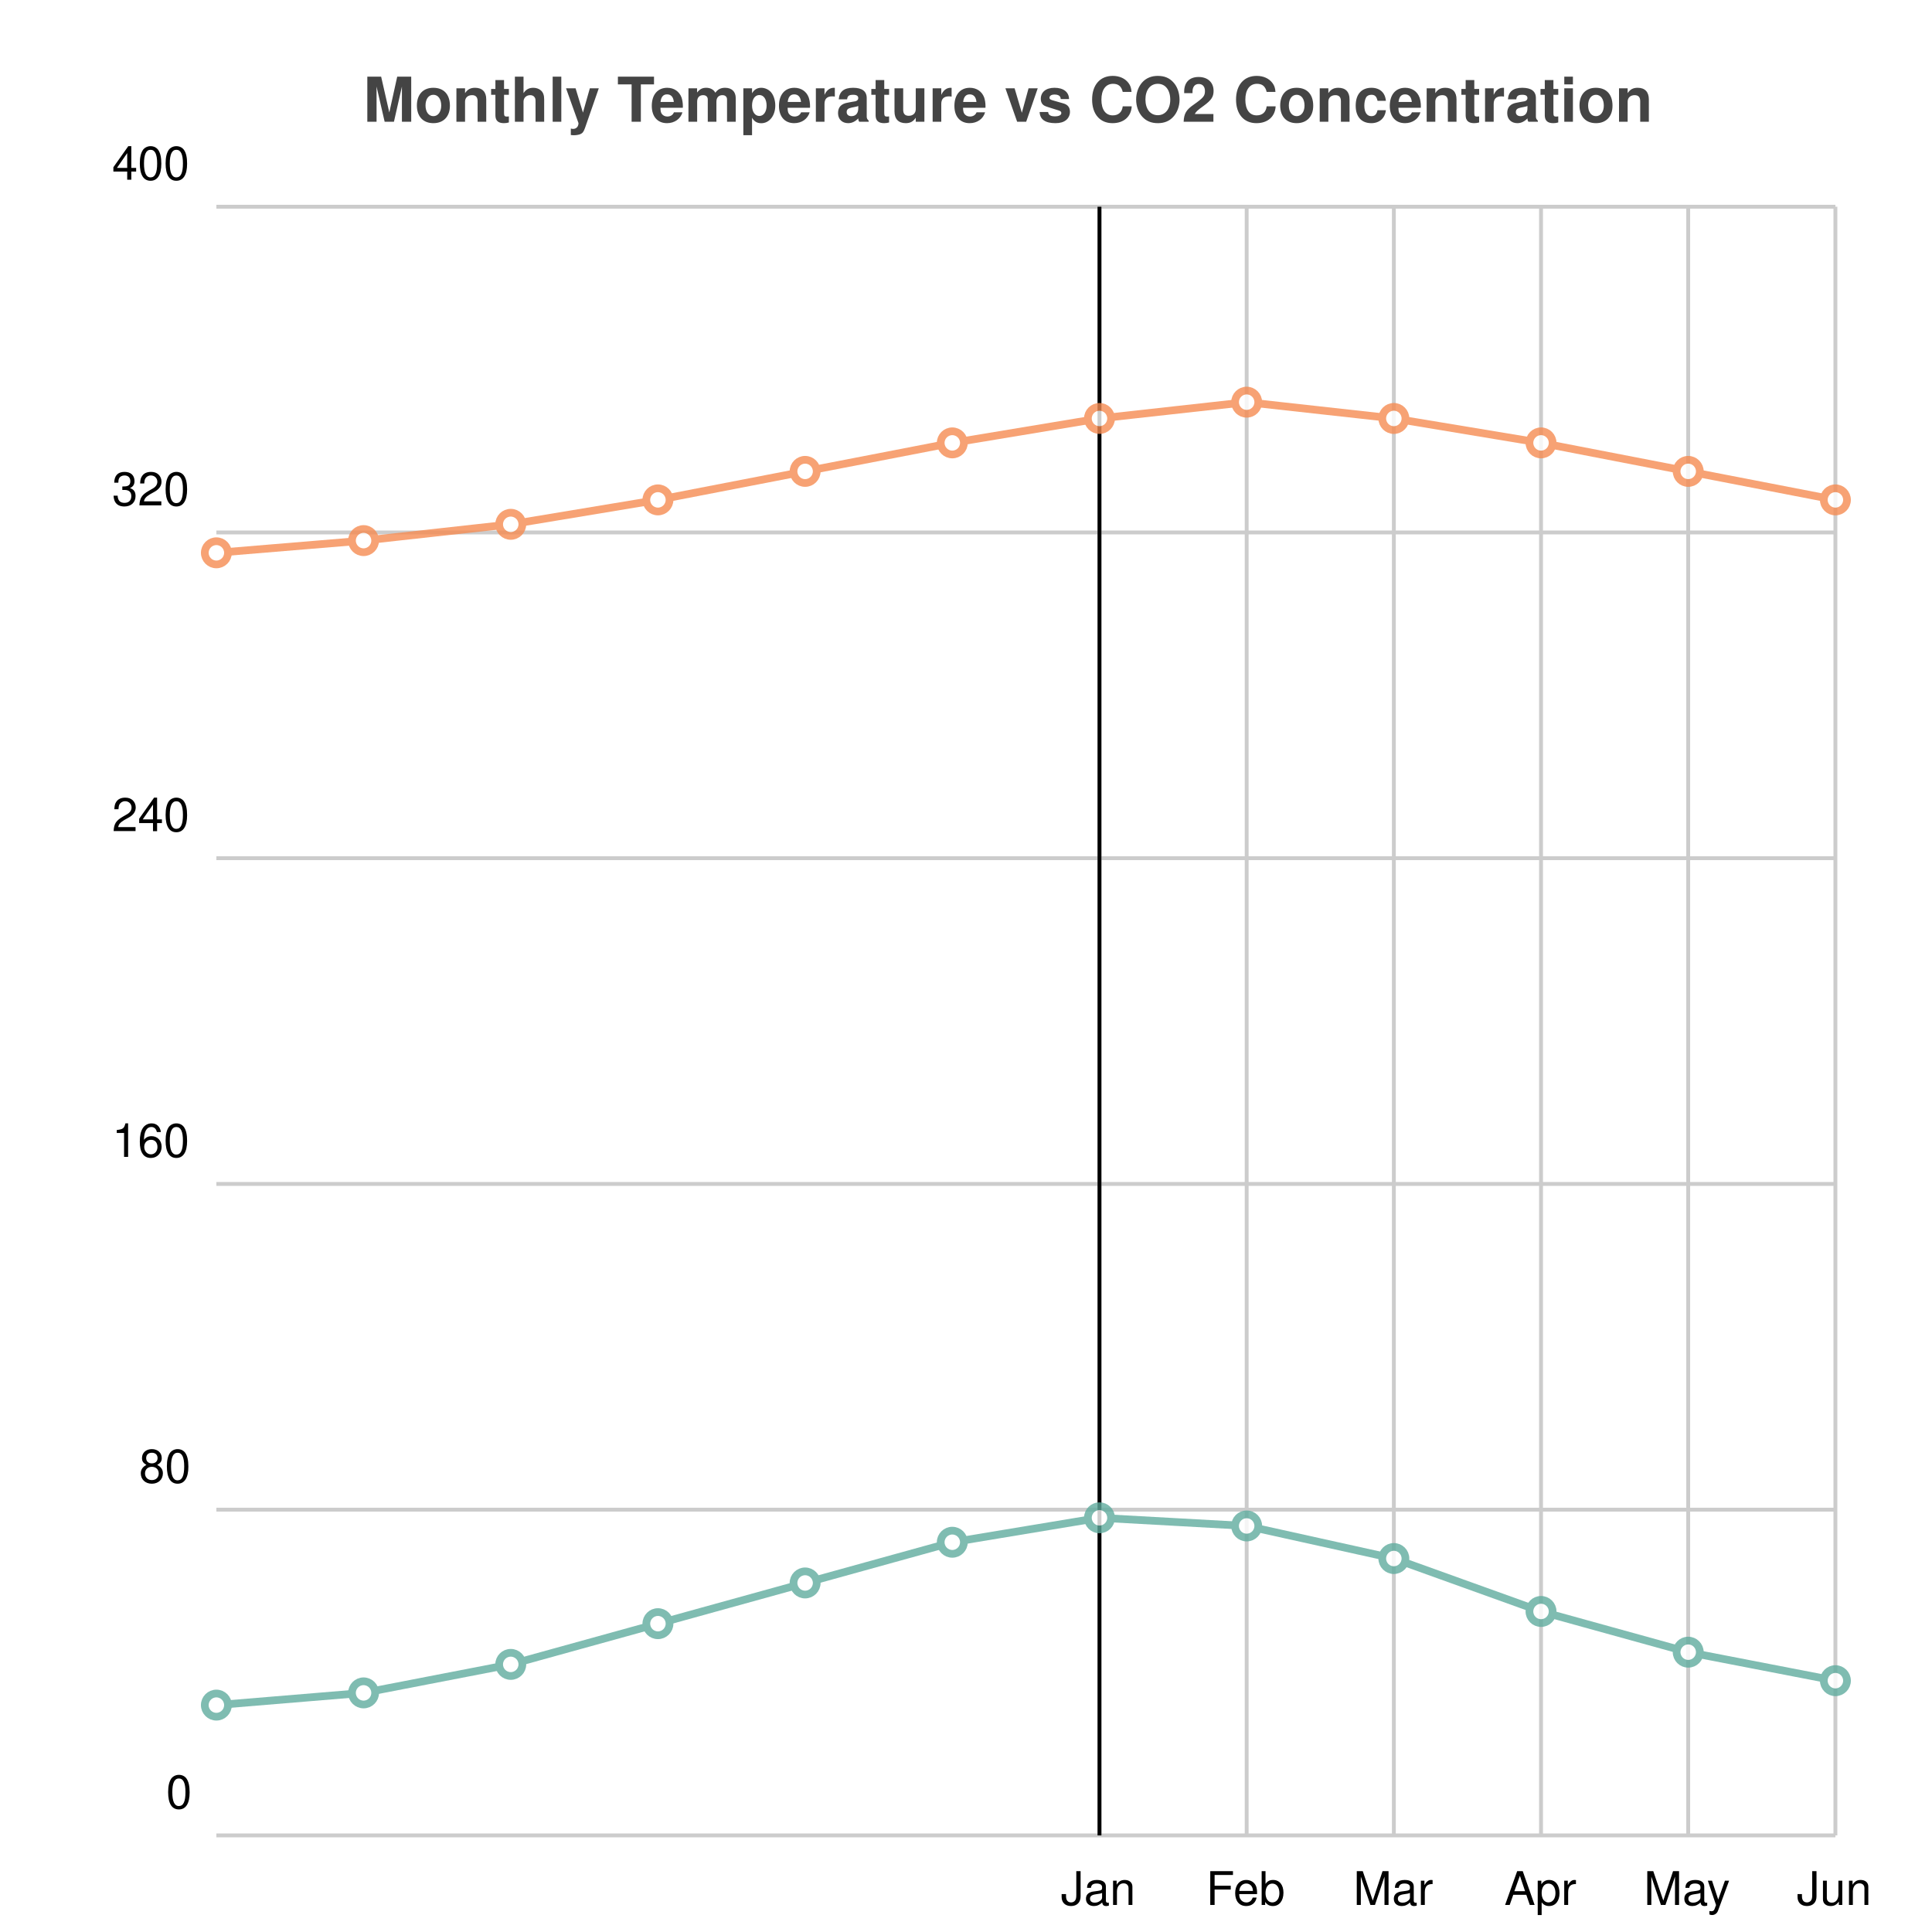
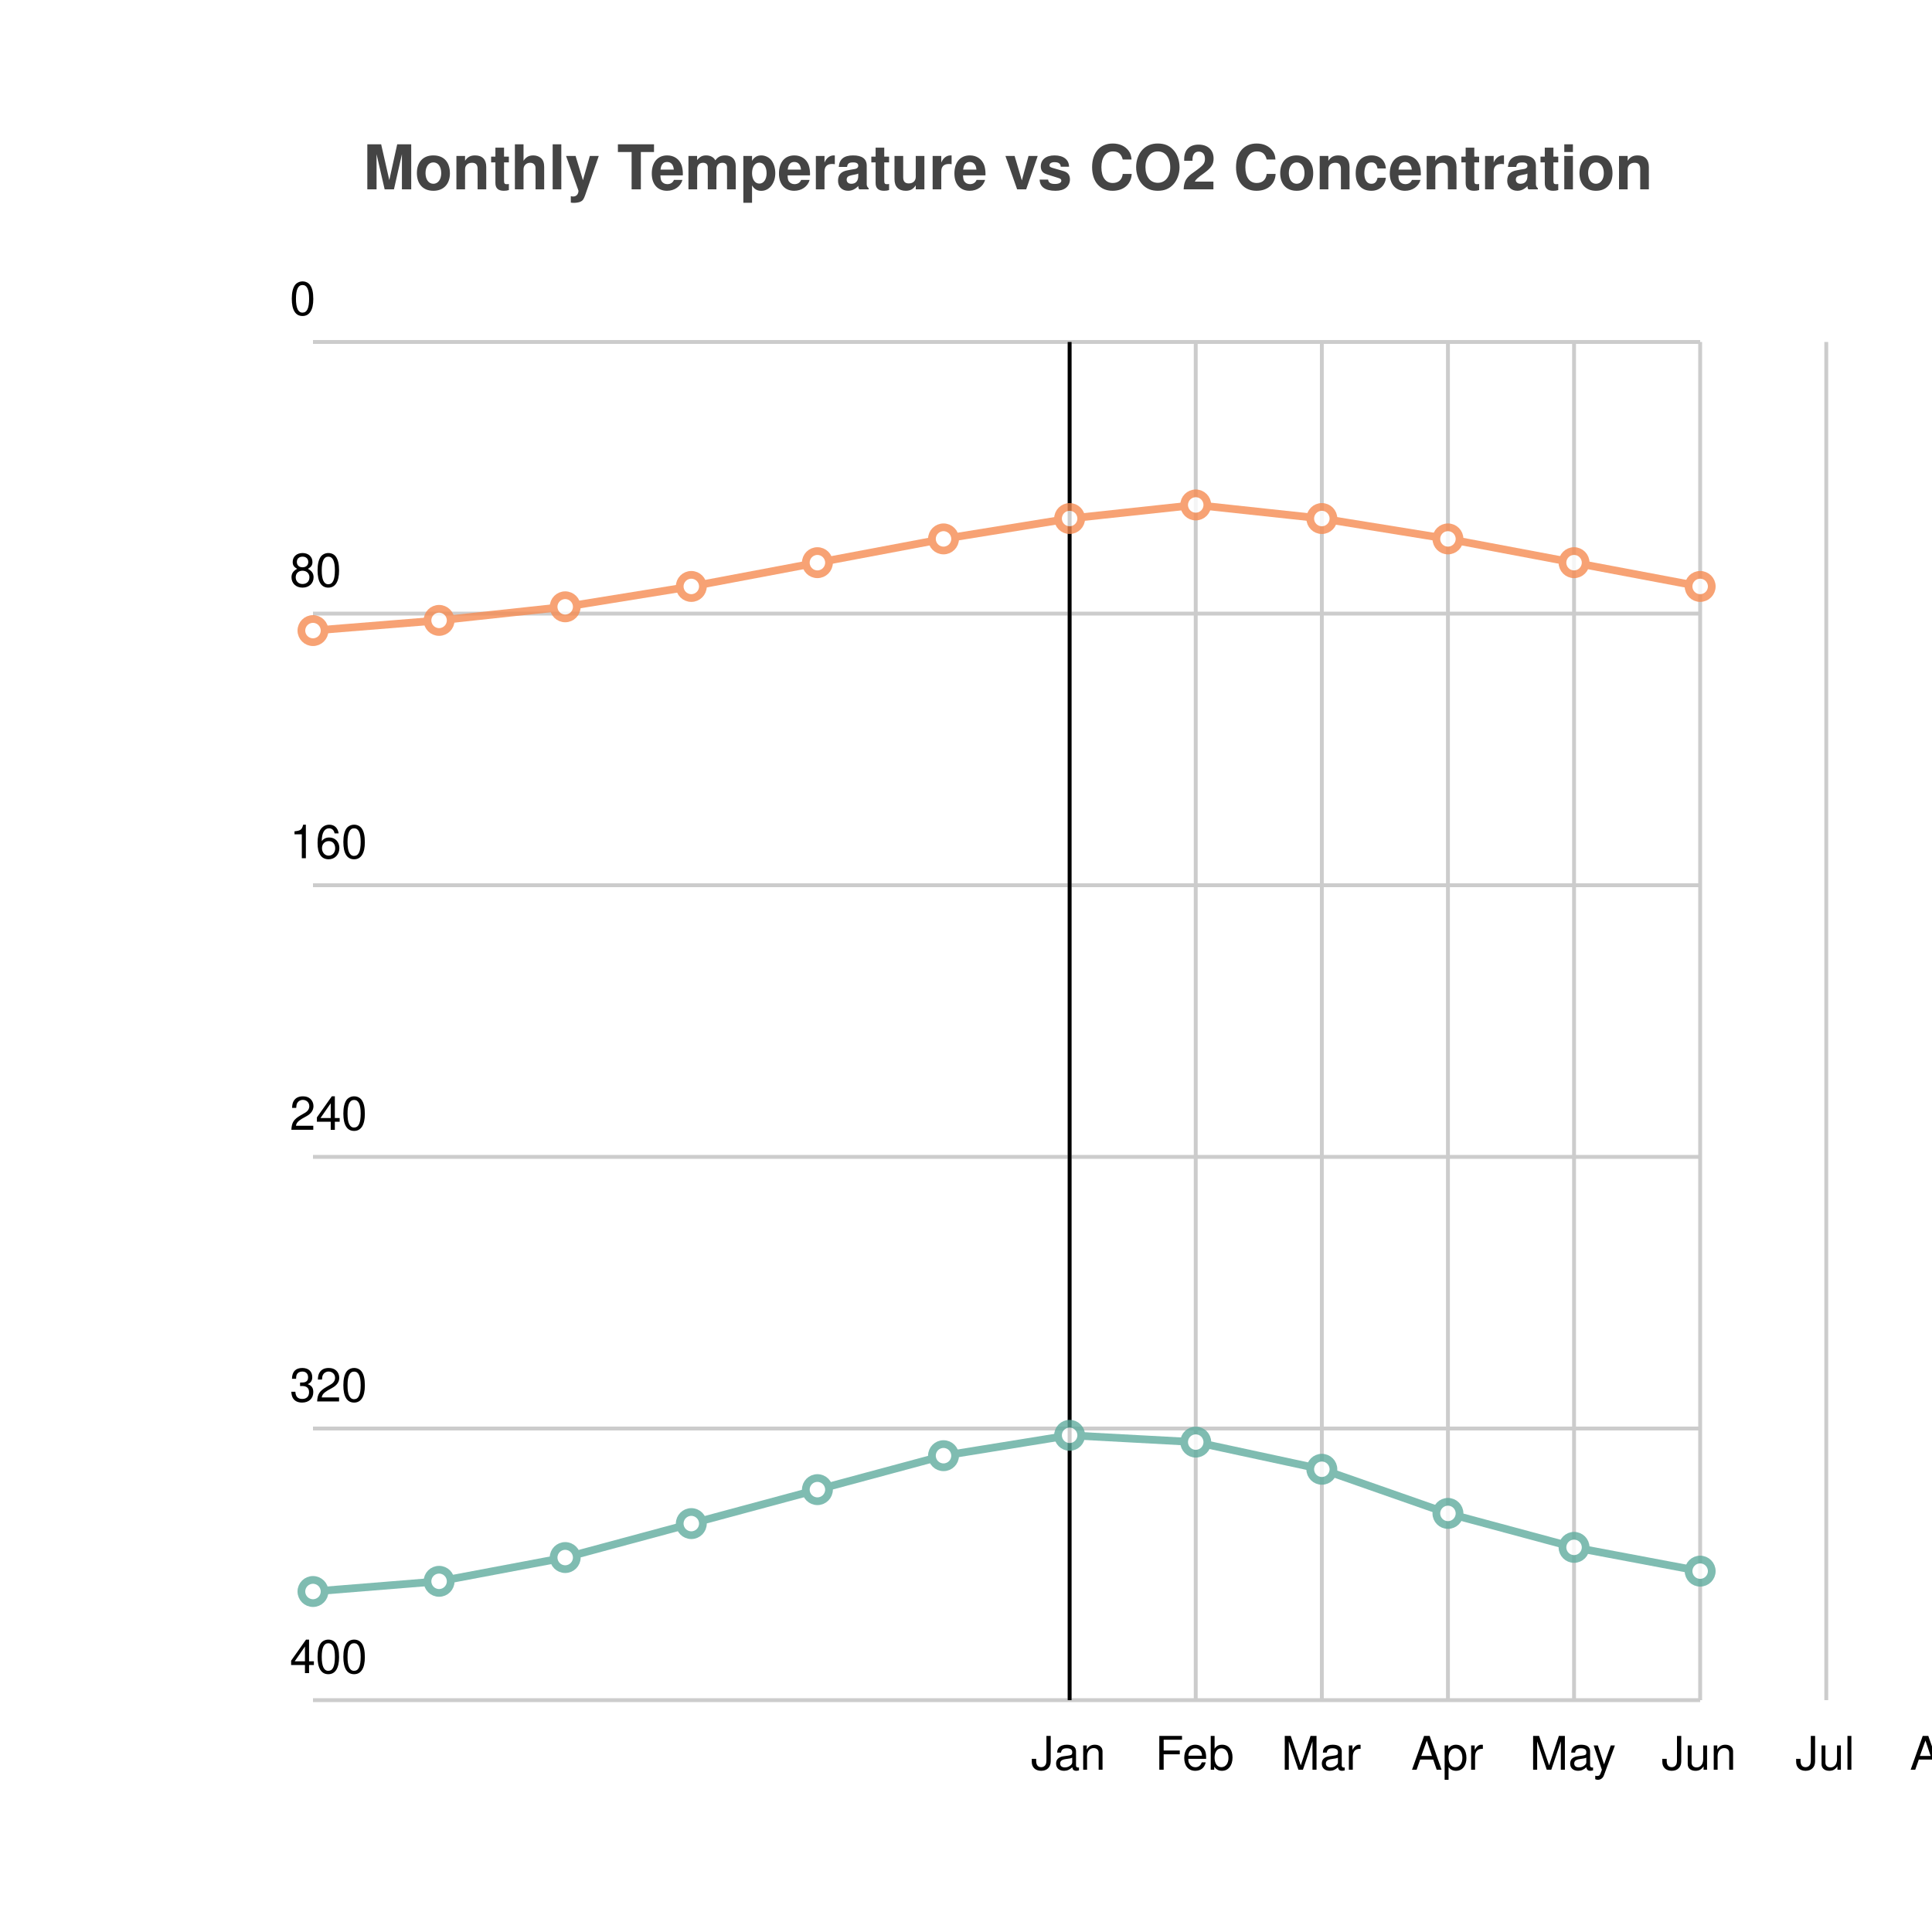
<svg xmlns="http://www.w3.org/2000/svg" width="500" height="500" viewBox="0 0 500 500">
  <path fill="white" d="M0 0 h500 v500 h-500 v-500Z" />
-   <text transform="translate(-156.0, 19)" fill="#444444" font-family="Helvetica" font-weight="bold" font-size="16" x="250.0" y="12.5">Monthly Temperature vs CO2 Concentration</text>
+   <text transform="translate(-156.0, 19)" fill="#444444" font-family="Helvetica" font-weight="bold" font-size="16" x="250.0" y="30.0">Monthly Temperature vs CO2 Concentration</text>
  <g>
-     <path stroke="#CCCCCC" stroke-dasharray="None" d="M0 0.0 h419.0 M0 84.3 h419.0 M0 168.6 h419.0 M0 252.9 h419.0 M0 337.2 h419.0 M0 421.5 h419.0 M0 421.5 h419.0" transform="translate(56.0, 53.5)" />
-     <g font-size="12" font-family="Helvetica" transform="translate(50.0, 53.5)">
-       <text x="0" y="0.0" transform="translate(-21, -7.0)">400</text>
-       <text x="0" y="84.3" transform="translate(-21, -7.0)">320</text>
-       <text x="0" y="168.6" transform="translate(-21, -7.0)">240</text>
-       <text x="0" y="252.9" transform="translate(-21, -7.0)">160</text>
-       <text x="0" y="337.2" transform="translate(-14, -7.0)">80</text>
-       <text x="0" y="421.5" transform="translate(-7, -7.0)">0</text>
+     <path stroke="#CCCCCC" stroke-dasharray="None" d="M0 351.5 h359.0 M0 281.2 h359.0 M0 210.9 h359.0 M0 140.6 h359.0 M0 70.3 h359.0 M0 0.0 h359.0" transform="translate(81.0, 88.5)" />
+     <g font-size="12" font-family="Helvetica" transform="translate(81.0, 88.5)">
+       <text x="0" y="351.5" transform="translate(-6, -7.0)">400</text>
+       <text x="0" y="281.2" transform="translate(-6, -7.0)">320</text>
+       <text x="0" y="210.9" transform="translate(-6, -7.0)">240</text>
+       <text x="0" y="140.6" transform="translate(-6, -7.0)">160</text>
+       <text x="0" y="70.3" transform="translate(-6, -7.0)">80</text>
+       <text x="0" y="0.0" transform="translate(-6, -7.0)">0</text>
    </g>
  </g>
  <g>
-     <path stroke="#CCCCCC" stroke-dasharray="None" d="M228.545 0 v421.5 M266.636 0 v421.5 M304.727 0 v421.5 M342.818 0 v421.5 M380.909 0 v421.5 M419.0 0 v421.5 M457.091 0 v421.5 M495.182 0 v421.5 M533.273 0 v421.5 M571.364 0 v421.5 M609.455 0 v421.5 M647.545 0 v421.5" transform="translate(56.0, 53.5)" />
-     <g font-size="12" font-family="Helvetica" transform="translate(56.0, 71.5)">
-       <text x="228.545" y="421.5" transform="translate(-10.0, 0)">Jan</text>
-       <text x="266.636" y="421.5" transform="translate(-10.5, 0)">Feb</text>
-       <text x="304.727" y="421.5" transform="translate(-10.5, 0)">Mar</text>
-       <text x="342.818" y="421.5" transform="translate(-9.5, 0)">Apr</text>
-       <text x="380.909" y="421.5" transform="translate(-11.5, 0)">May</text>
-       <text x="419.0" y="421.5" transform="translate(-10.0, 0)">Jun</text>
-       <text x="457.091" y="421.5" transform="translate(-8.0, 0)">Jul</text>
-       <text x="495.182" y="421.5" transform="translate(-11.0, 0)">Aug</text>
-       <text x="533.273" y="421.5" transform="translate(-11.0, 0)">Sep</text>
-       <text x="571.364" y="421.5" transform="translate(-9.0, 0)">Oct</text>
-       <text x="609.455" y="421.5" transform="translate(-11.0, 0)">Nov</text>
-       <text x="647.545" y="421.5" transform="translate(-11.0, 0)">Dec</text>
+     <path stroke="#CCCCCC" stroke-dasharray="None" d="M195.818 0 v351.5 M228.455 0 v351.5 M261.091 0 v351.5 M293.727 0 v351.5 M326.364 0 v351.5 M359.0 0 v351.5 M391.636 0 v351.5 M424.273 0 v351.5 M456.909 0 v351.5 M489.545 0 v351.5 M522.182 0 v351.5 M554.818 0 v351.5" transform="translate(81.0, 88.5)" />
+     <g font-size="12" font-family="Helvetica" transform="translate(81.0, 106.5)">
+       <text x="195.818" y="351.5" transform="translate(-10.0, 0)">Jan</text>
+       <text x="228.455" y="351.5" transform="translate(-10.5, 0)">Feb</text>
+       <text x="261.091" y="351.5" transform="translate(-10.5, 0)">Mar</text>
+       <text x="293.727" y="351.5" transform="translate(-9.5, 0)">Apr</text>
+       <text x="326.364" y="351.5" transform="translate(-11.5, 0)">May</text>
+       <text x="359.0" y="351.5" transform="translate(-10.0, 0)">Jun</text>
+       <text x="391.636" y="351.5" transform="translate(-8.0, 0)">Jul</text>
+       <text x="424.273" y="351.5" transform="translate(-11.0, 0)">Aug</text>
+       <text x="456.909" y="351.5" transform="translate(-11.0, 0)">Sep</text>
+       <text x="489.545" y="351.5" transform="translate(-9.0, 0)">Oct</text>
+       <text x="522.182" y="351.5" transform="translate(-11.0, 0)">Nov</text>
+       <text x="554.818" y="351.5" transform="translate(-11.0, 0)">Dec</text>
    </g>
  </g>
-   <path transform="translate(56.0, 53.5)" d="M228.545 0 v421.5z" stroke="black" />
-   <g opacity="0.8" transform="translate(-25.0, -25.0) rotate(180, 250.0, 250.0) scale(-1, 1) translate(-419.0, 0)">
+   <path transform="translate(81.0, 88.5)" d="M195.818 0 v351.5z" stroke="black" />
+   <g opacity="0.8" transform="translate(-60.0, -60.0) rotate(180, 250.0, 250.0) scale(-1, 1) translate(-359.0, 0)">
    <g fill="white" stroke="#5fab9e" stroke-width="2">
-       <path d="M0.0 33.72 L38.091 36.881 L76.182 44.258 L114.273 54.795 L152.364 65.332 L190.455 75.87 L228.545 82.193 L266.636 80.085 L304.727 71.655 L342.818 57.956 L380.909 47.419 L419.0 40.043" fill="none" />
-       <circle cx="0.0" cy="33.72" r="3" />
-       <circle cx="38.091" cy="36.881" r="3" />
-       <circle cx="76.182" cy="44.258" r="3" />
-       <circle cx="114.273" cy="54.795" r="3" />
-       <circle cx="152.364" cy="65.332" r="3" />
-       <circle cx="190.455" cy="75.87" r="3" />
-       <circle cx="228.545" cy="82.193" r="3" />
-       <circle cx="266.636" cy="80.085" r="3" />
-       <circle cx="304.727" cy="71.655" r="3" />
-       <circle cx="342.818" cy="57.956" r="3" />
-       <circle cx="380.909" cy="47.419" r="3" />
-       <circle cx="419.0" cy="40.043" r="3" />
+       <path d="M0.0 28.12 L32.636 30.756 L65.273 36.907 L97.909 45.695 L130.545 54.483 L163.182 63.27 L195.818 68.543 L228.455 66.785 L261.091 59.755 L293.727 48.331 L326.364 39.544 L359.0 33.392" fill="none" />
+       <circle cx="0.0" cy="28.12" r="3" />
+       <circle cx="32.636" cy="30.756" r="3" />
+       <circle cx="65.273" cy="36.907" r="3" />
+       <circle cx="97.909" cy="45.695" r="3" />
+       <circle cx="130.545" cy="54.483" r="3" />
+       <circle cx="163.182" cy="63.27" r="3" />
+       <circle cx="195.818" cy="68.543" r="3" />
+       <circle cx="228.455" cy="66.785" r="3" />
+       <circle cx="261.091" cy="59.755" r="3" />
+       <circle cx="293.727" cy="48.331" r="3" />
+       <circle cx="326.364" cy="39.544" r="3" />
+       <circle cx="359.0" cy="33.392" r="3" />
    </g>
    <g fill="white" stroke="#f58b51" stroke-width="2">
-       <path d="M0.0 331.931 L38.091 335.093 L76.182 339.308 L114.273 345.63 L152.364 353.006 L190.455 360.382 L228.545 366.705 L266.636 370.92 L304.727 366.705 L342.818 360.382 L380.909 353.006 L419.0 345.63" fill="none" />
-       <circle cx="0.0" cy="331.931" r="3" />
-       <circle cx="38.091" cy="335.093" r="3" />
-       <circle cx="76.182" cy="339.308" r="3" />
-       <circle cx="114.273" cy="345.63" r="3" />
-       <circle cx="152.364" cy="353.006" r="3" />
-       <circle cx="190.455" cy="360.382" r="3" />
-       <circle cx="228.545" cy="366.705" r="3" />
-       <circle cx="266.636" cy="370.92" r="3" />
-       <circle cx="304.727" cy="366.705" r="3" />
-       <circle cx="342.818" cy="360.382" r="3" />
-       <circle cx="380.909" cy="353.006" r="3" />
-       <circle cx="419.0" cy="345.63" r="3" />
+       <path d="M0.0 276.806 L32.636 279.442 L65.273 282.958 L97.909 288.23 L130.545 294.381 L163.182 300.532 L195.818 305.805 L228.455 309.32 L261.091 305.805 L293.727 300.532 L326.364 294.381 L359.0 288.23" fill="none" />
+       <circle cx="0.0" cy="276.806" r="3" />
+       <circle cx="32.636" cy="279.442" r="3" />
+       <circle cx="65.273" cy="282.958" r="3" />
+       <circle cx="97.909" cy="288.23" r="3" />
+       <circle cx="130.545" cy="294.381" r="3" />
+       <circle cx="163.182" cy="300.532" r="3" />
+       <circle cx="195.818" cy="305.805" r="3" />
+       <circle cx="228.455" cy="309.32" r="3" />
+       <circle cx="261.091" cy="305.805" r="3" />
+       <circle cx="293.727" cy="300.532" r="3" />
+       <circle cx="326.364" cy="294.381" r="3" />
+       <circle cx="359.0" cy="288.23" r="3" />
    </g>
  </g>
</svg>
